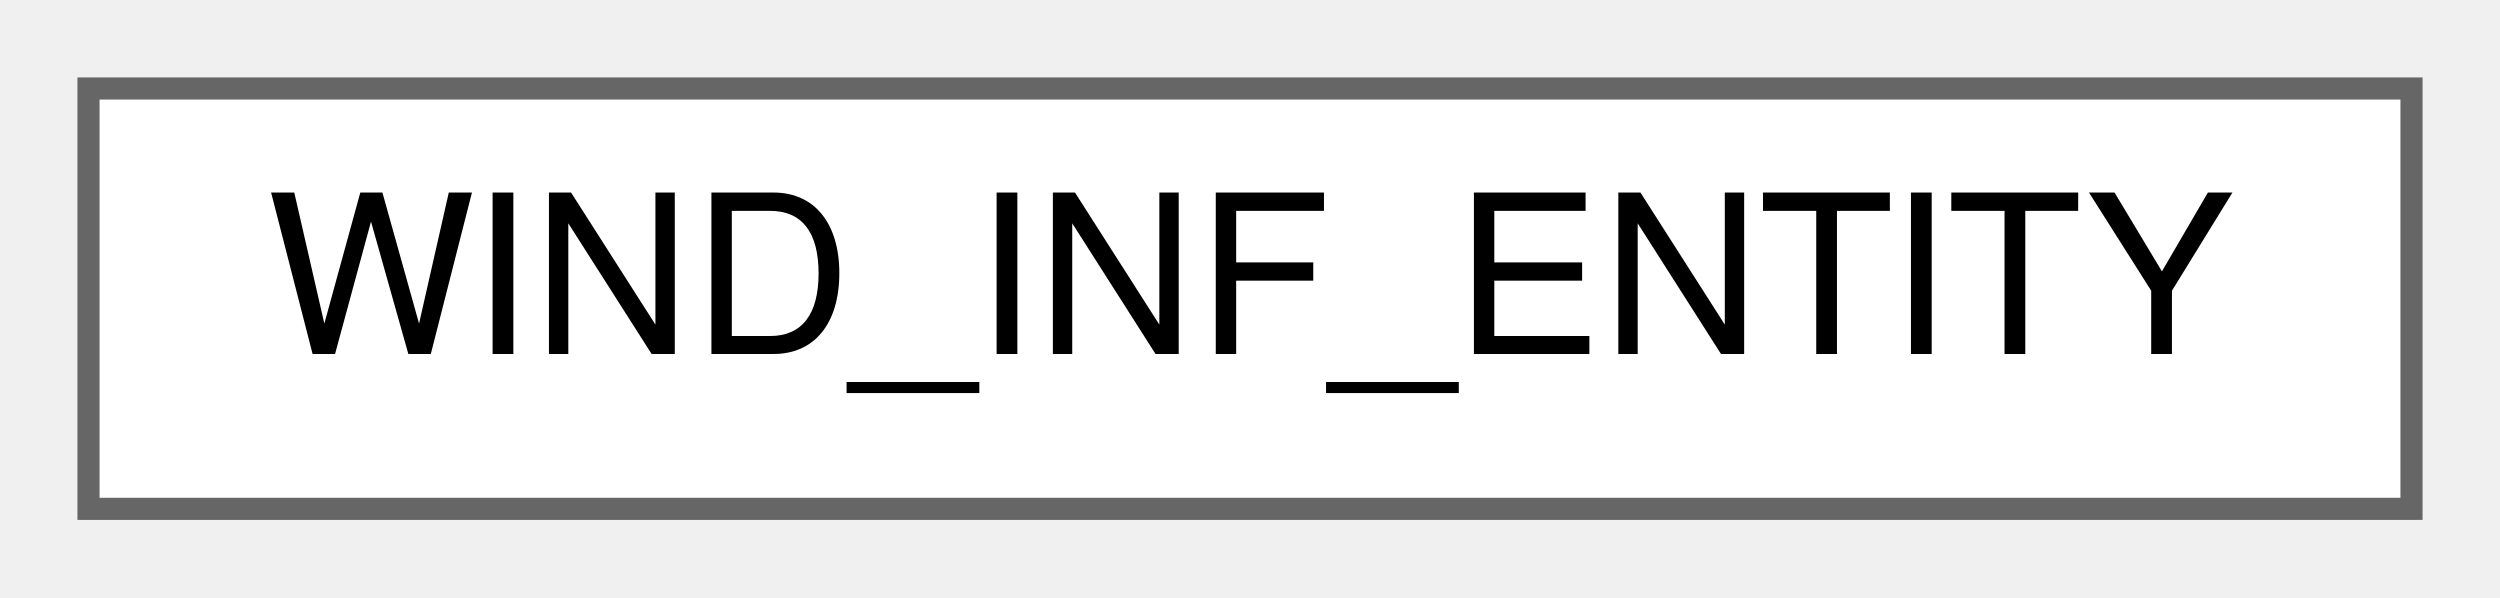
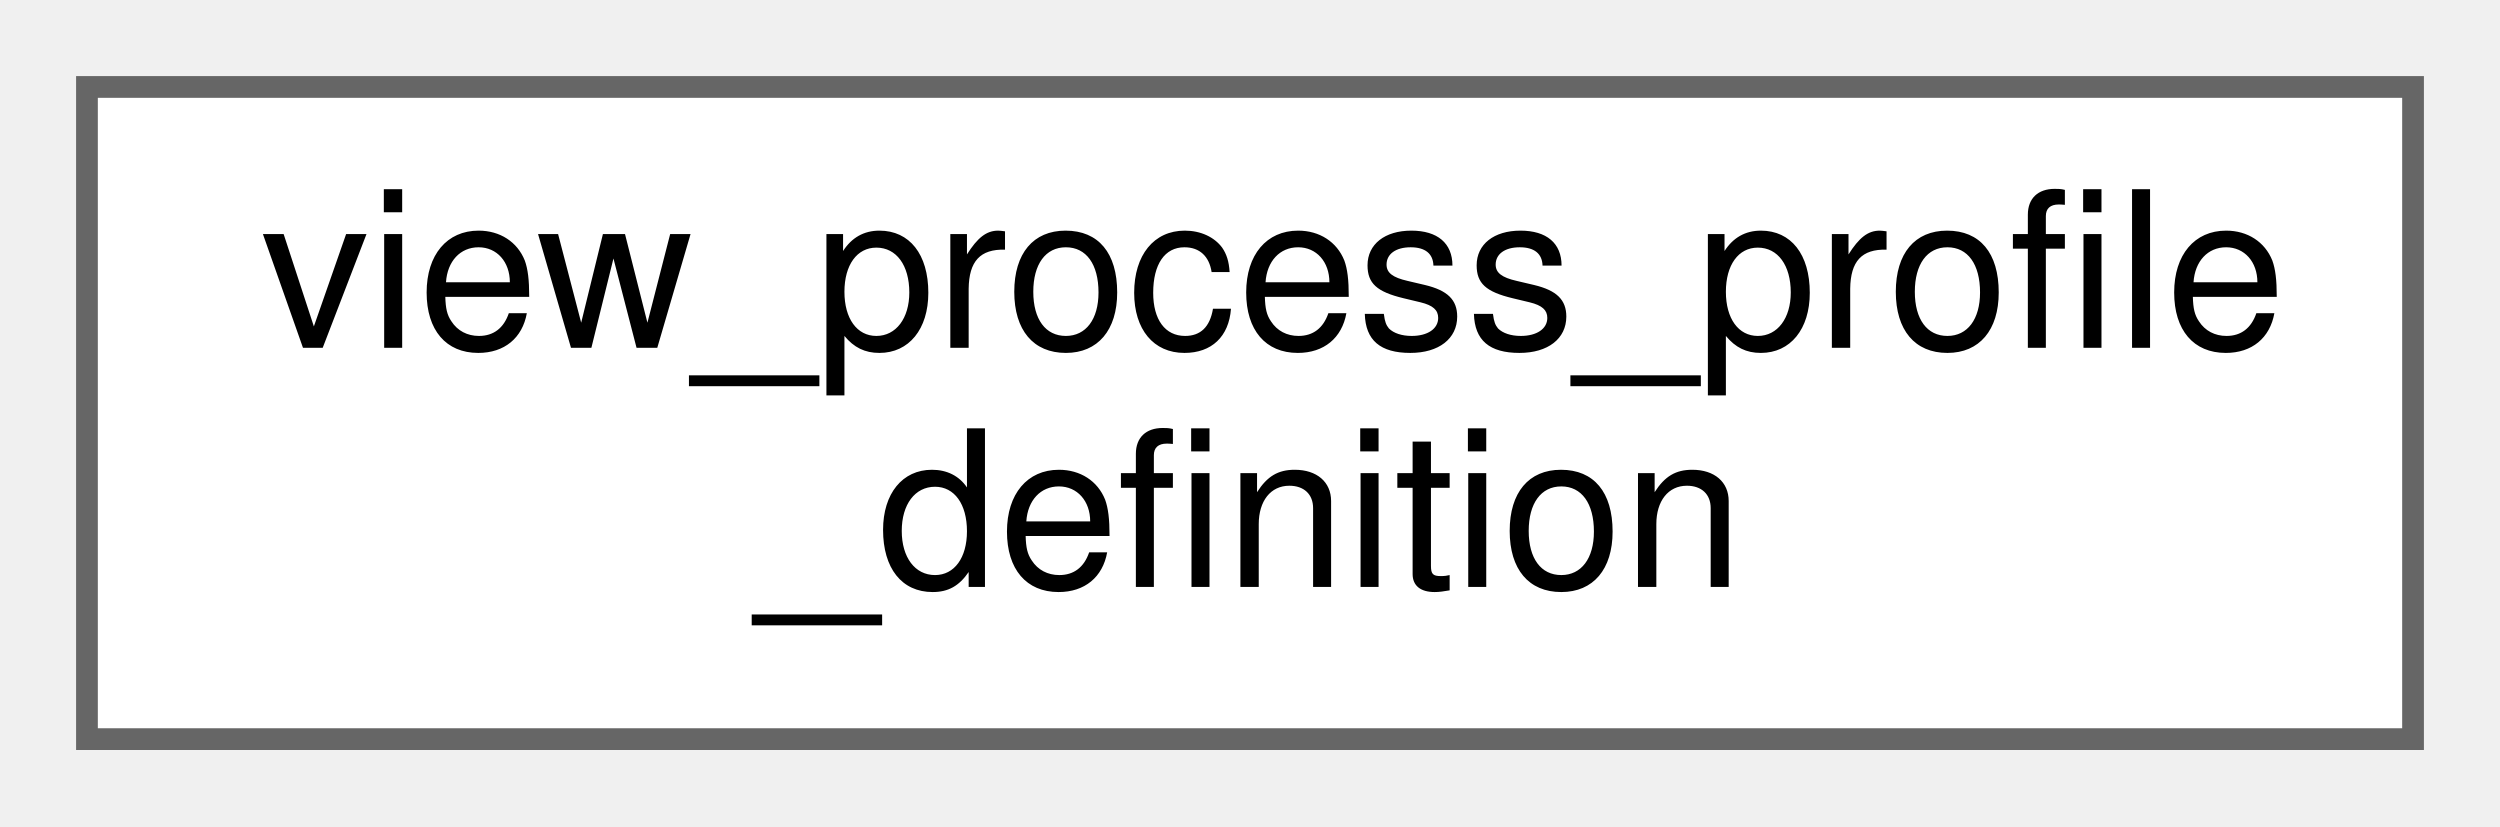
- <svg xmlns="http://www.w3.org/2000/svg" xmlns:xlink="http://www.w3.org/1999/xlink" width="113pt" height="27pt" viewBox="0.00 0.00 113.00 27.00">
-   <g id="graph0" class="graph" transform="scale(1 1) rotate(0) translate(4 23)">
+ <svg xmlns="http://www.w3.org/2000/svg" xmlns:xlink="http://www.w3.org/1999/xlink" width="115pt" height="38pt" viewBox="0.00 0.00 115.00 38.00">
+   <g id="graph0" class="graph" transform="scale(1 1) rotate(0) translate(4 34)">
    <g id="node1" class="node">
      <g id="a_node1">
-         <a xlink:href="structWIND__INF__ENTITY.html" target="_top" xlink:title=" ">
-           <polygon fill="white" stroke="#666666" points="105,-19 0,-19 0,0 105,0 105,-19" />
-           <text text-anchor="middle" x="52.5" y="-7" font-family="Helvetica,sans-Serif" font-size="10.00">WIND_INF_ENTITY</text>
+         <a xlink:href="structview__process__profile__definition.html" target="_top" xlink:title=" ">
+           <polygon fill="white" stroke="#666666" points="107,-30 0,-30 0,0 107,0 107,-30" />
+           <text text-anchor="start" x="8" y="-18" font-family="Helvetica,sans-Serif" font-size="10.00">view_process_profile</text>
+           <text text-anchor="middle" x="53.5" y="-7" font-family="Helvetica,sans-Serif" font-size="10.00">_definition</text>
        </a>
      </g>
    </g>
  </g>
</svg>
